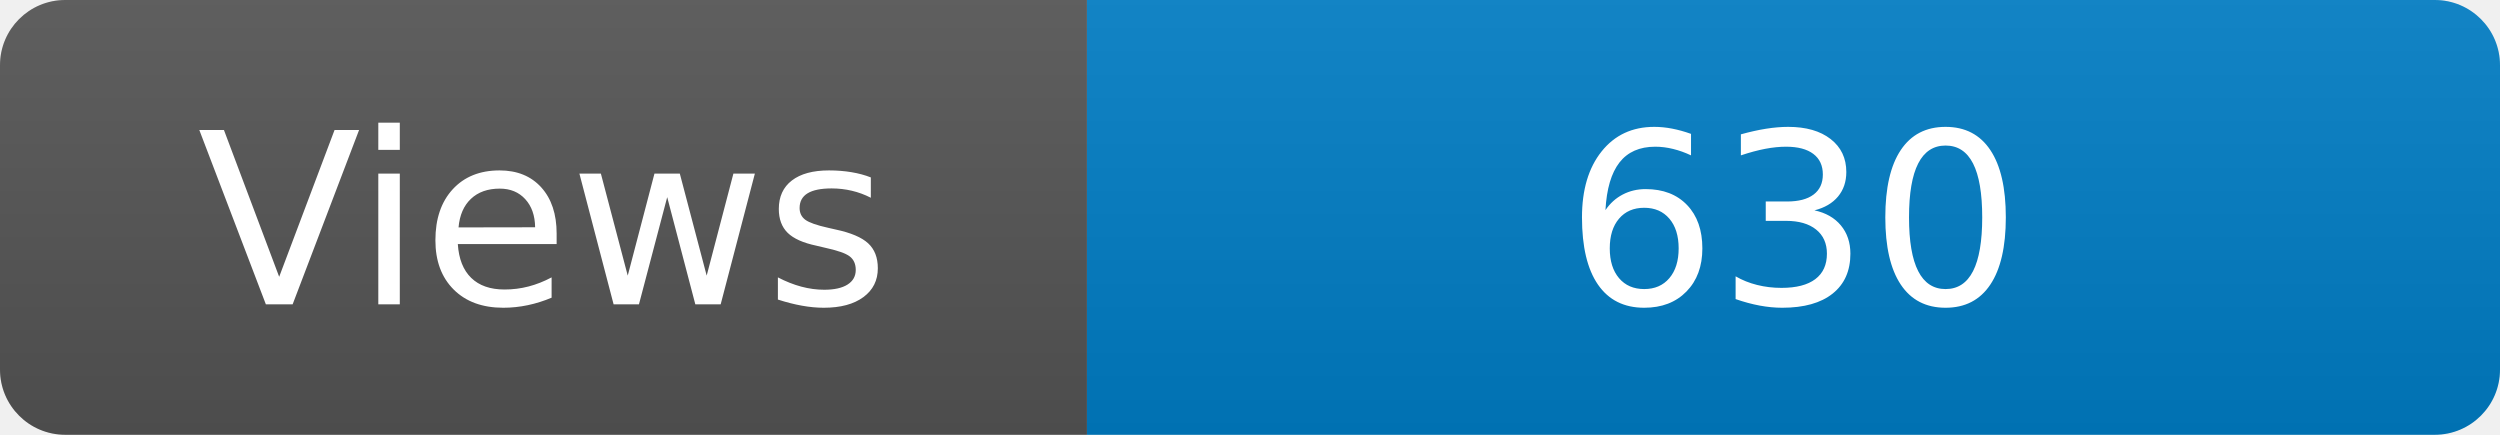
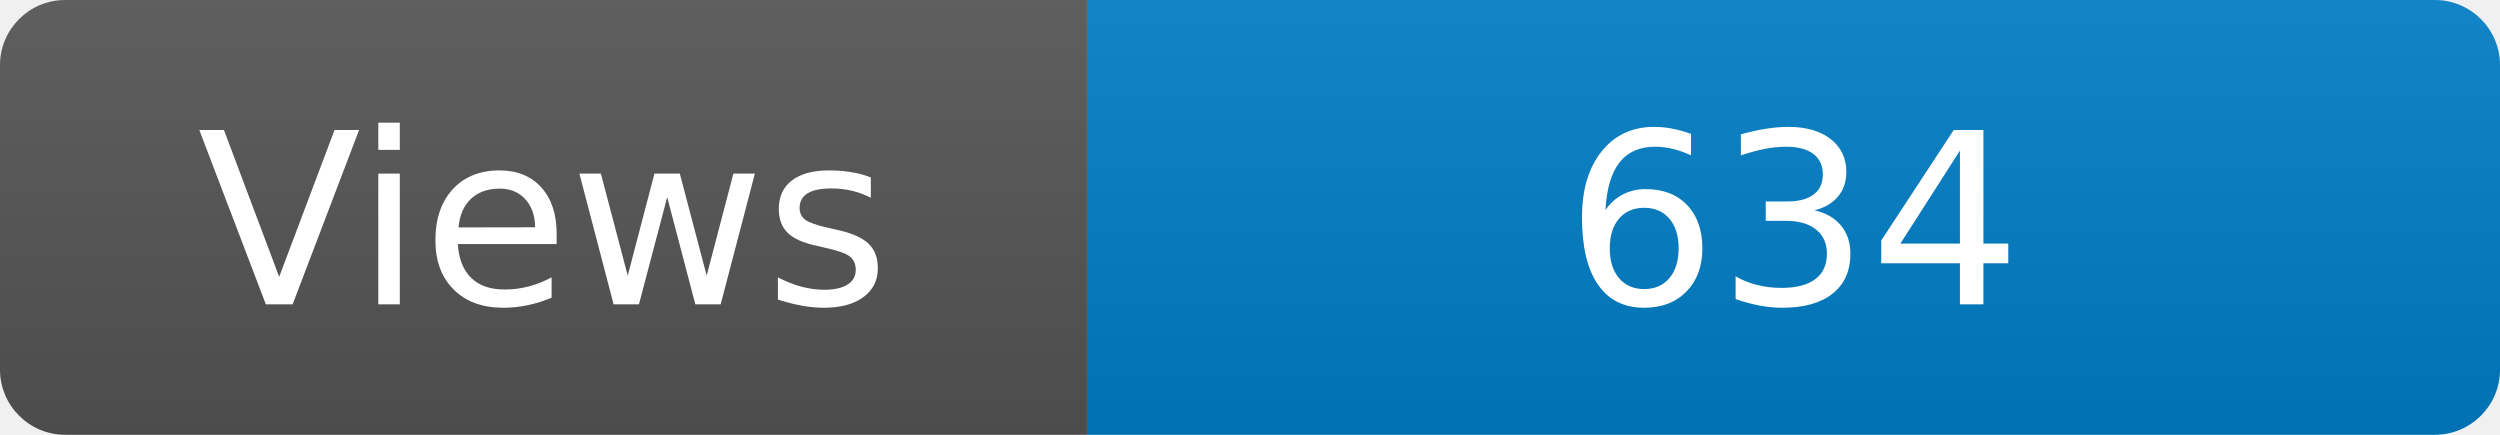
<svg xmlns="http://www.w3.org/2000/svg" width="115" height="20" role="img" aria-label="Maintained?: yes">
  <linearGradient id="s" x2="0" y2="100%">
    <stop offset="0" stop-color="#bbb" stop-opacity=".1" />
    <stop offset="1" stop-opacity=".1" />
  </linearGradient>
  <clipPath id="r">
    <rect width="115" height="20" rx="3" fill="#fff" />
  </clipPath>
  <g clip-path="url(#r)">
    <rect width="50" height="20" fill="#555" />
    <rect x="50" width="160" height="20" fill="#007ec6" />
    <rect width="115" height="20" fill="url(#s)" />
  </g>
  <g fill="#fff" text-anchor="middle" font-family="Verdana,Geneva,DejaVu Sans,sans-serif" font-size="110">
    <text x="250" y="140" transform="scale(.1)" fill="#fff">Views</text>
-     <text x="825" y="140" transform="scale(.1)" fill="#fff">630</text>
+     <text x="825" y="140" transform="scale(.1)" fill="#fff">634</text>
  </g>
</svg>
